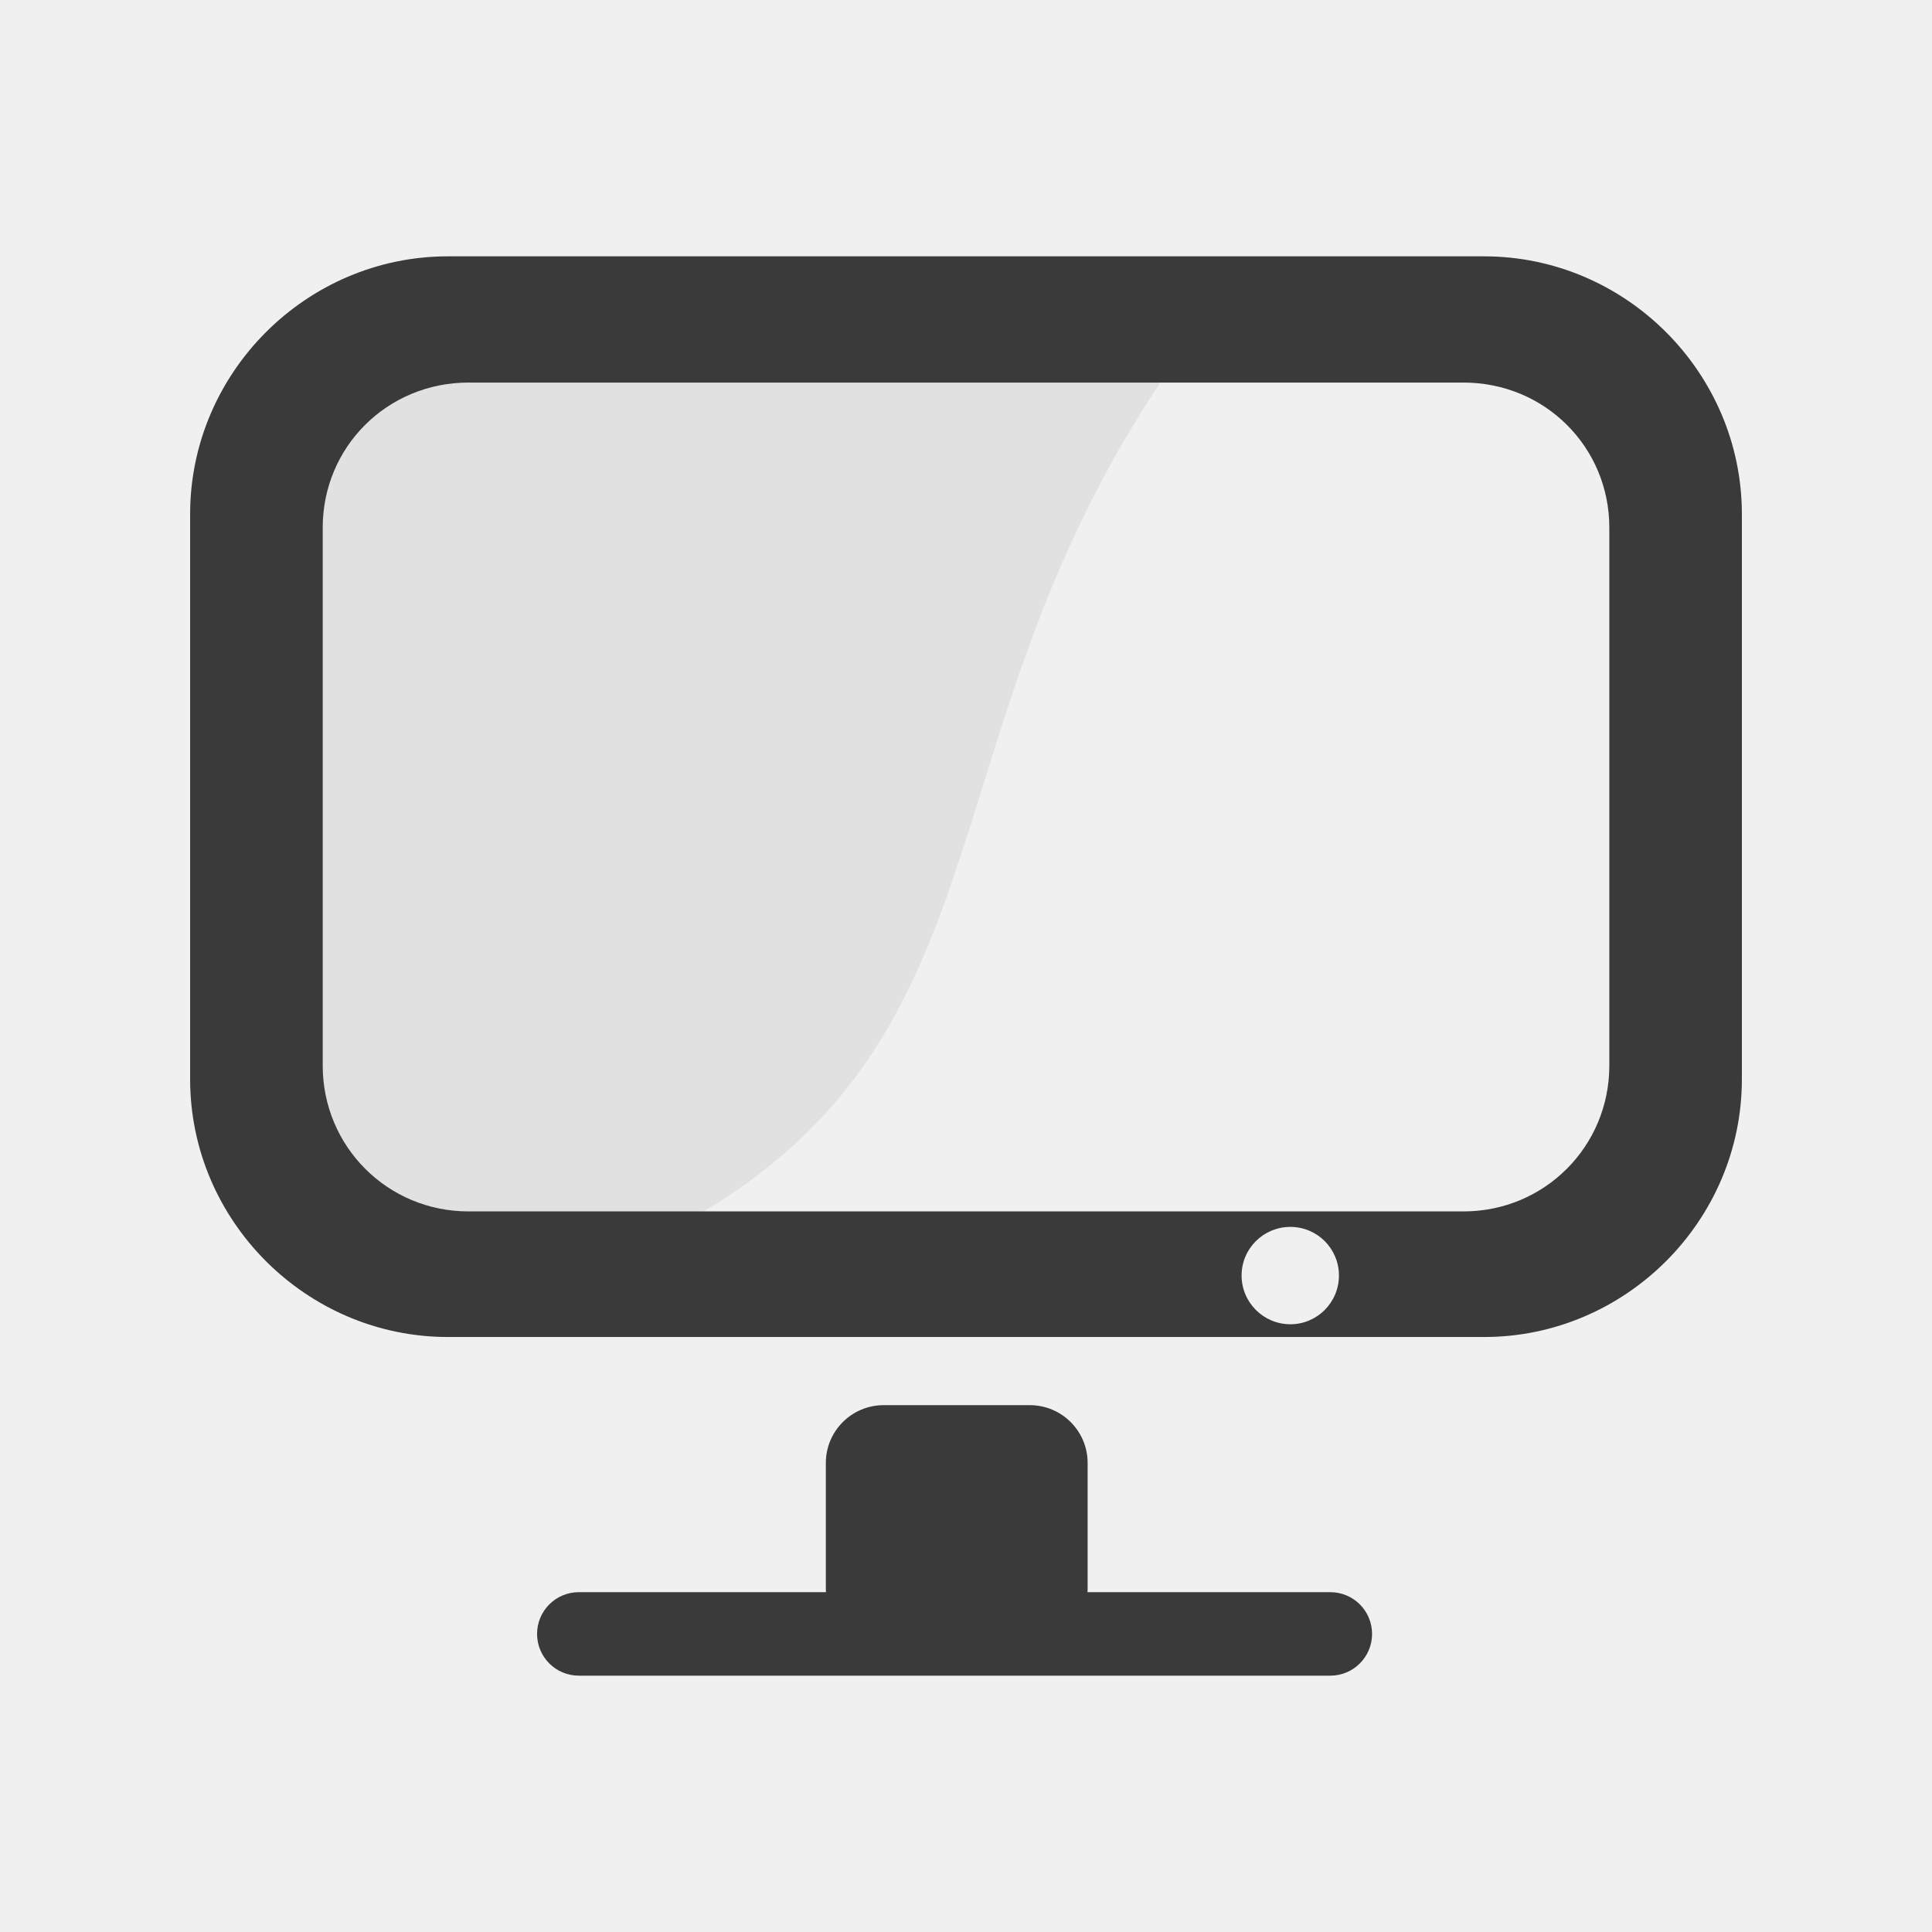
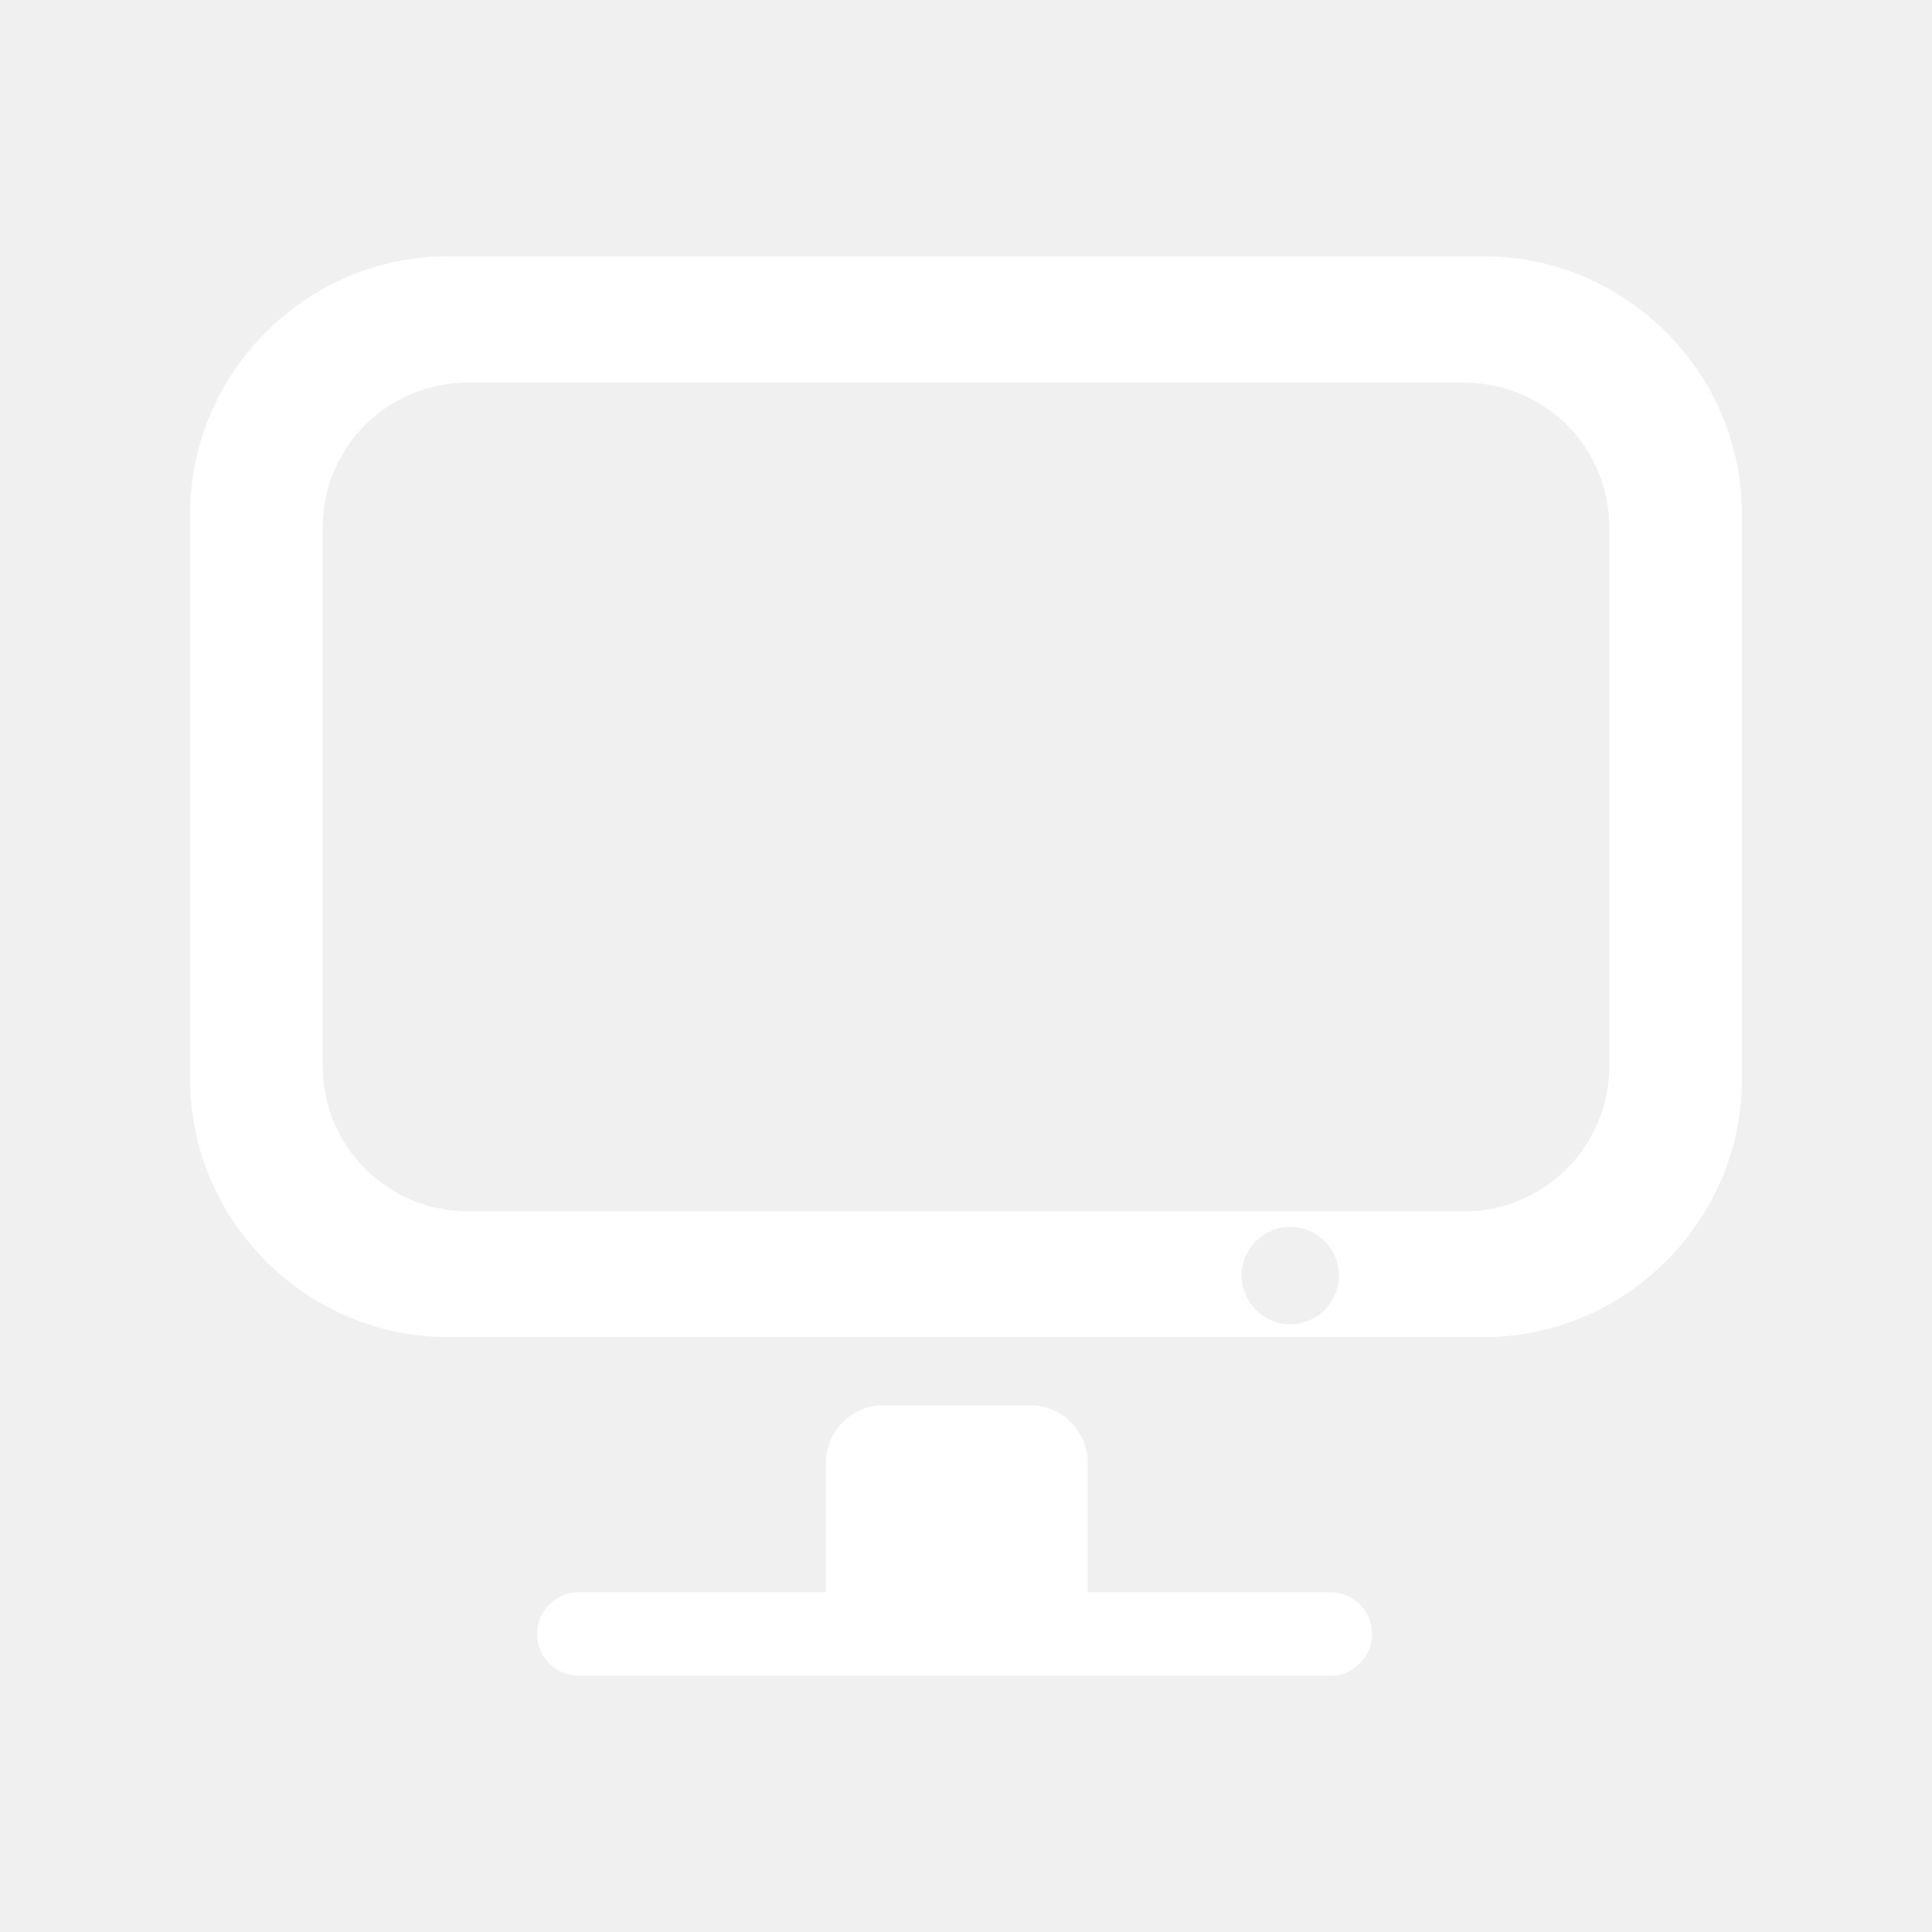
- <svg xmlns="http://www.w3.org/2000/svg" height="512" viewBox="0 0 512 512" width="512">
-   <g fill="#3a3a3a" transform="matrix(1.382851 0 0 1.382851 -98.00997 -98.00997)">
-     <path d="m159.53 138.94c-17.762 0-32 14.09-32 31.656v104.06c0 17.569 14.251 32.34 32 31.656l43.44-1.667c63.747-36.02 43.63-94.69 93.87-165.71z" fill-opacity=".079" />
-     <path d="m156.72 120c-27.13 0-49.41 22.28-49.41 49.41v108.28c0 27.13 22.28 49.41 49.41 49.41h198.56c27.13 0 49.41-22.28 49.41-49.41v-108.28c0-27.13-22.28-49.41-49.41-49.41zm3.938 24.19h190.69c15.53 0 27.938 12.309 27.938 27.813v103.09c0 15.504-12.433 27.938-27.938 27.938h-190.69c-15.503 0-27.938-12.434-27.938-27.938v-103.09c0-15.504 12.409-27.813 27.938-27.813m157.5 161.81c5.155 0 9.313 4.157 9.313 9.313 0 5.155-4.157 9.344-9.313 9.344-5.155 0-9.344-4.189-9.344-9.344 0-5.155 4.189-9.313 9.344-9.313" />
-     <g fill-rule="evenodd">
-       <rect height="46.17" rx="11.08" width="50.17" x="229.14" y="340.16" />
-       <rect height="16" rx="8" width="160.02" x="173.8" y="376" />
-     </g>
+ <svg xmlns="http://www.w3.org/2000/svg" width="512" height="512" version="1.1" viewBox="0 0 512 512">
+   <path d="m118.71 67.932c-37.517 0-68.327 30.81-68.327 68.327v149.74c0 37.517 30.81 68.327 68.327 68.327h274.58c37.517 0 68.327-30.81 68.327-68.327v-149.74c0-37.517-30.81-68.327-68.327-68.327zm5.446 33.451h263.7c21.476 0 38.634 17.022 38.634 38.461v142.56c0 21.44-17.193 38.634-38.634 38.634h-263.7c-21.438 0-38.634-17.194-38.634-38.634v-142.56c0-21.44 17.16-38.461 38.634-38.461m217.8 223.76c7.129 0 12.878 5.748 12.878 12.878 0 7.129-5.748 12.921-12.878 12.921-7.129 0-12.921-5.793-12.921-12.921s5.793-12.878 12.921-12.878" fill="#fff" stroke-width="1.383" />
+   <g transform="matrix(1.3829 0 0 1.3829 -98.01 -98.01)" fill="#fff" fill-rule="evenodd">
+     <rect x="229.14" y="340.16" width="50.17" height="46.17" rx="11.08" />
+     <rect x="173.8" y="376" width="160.02" height="16" rx="8" />
  </g>
</svg>
